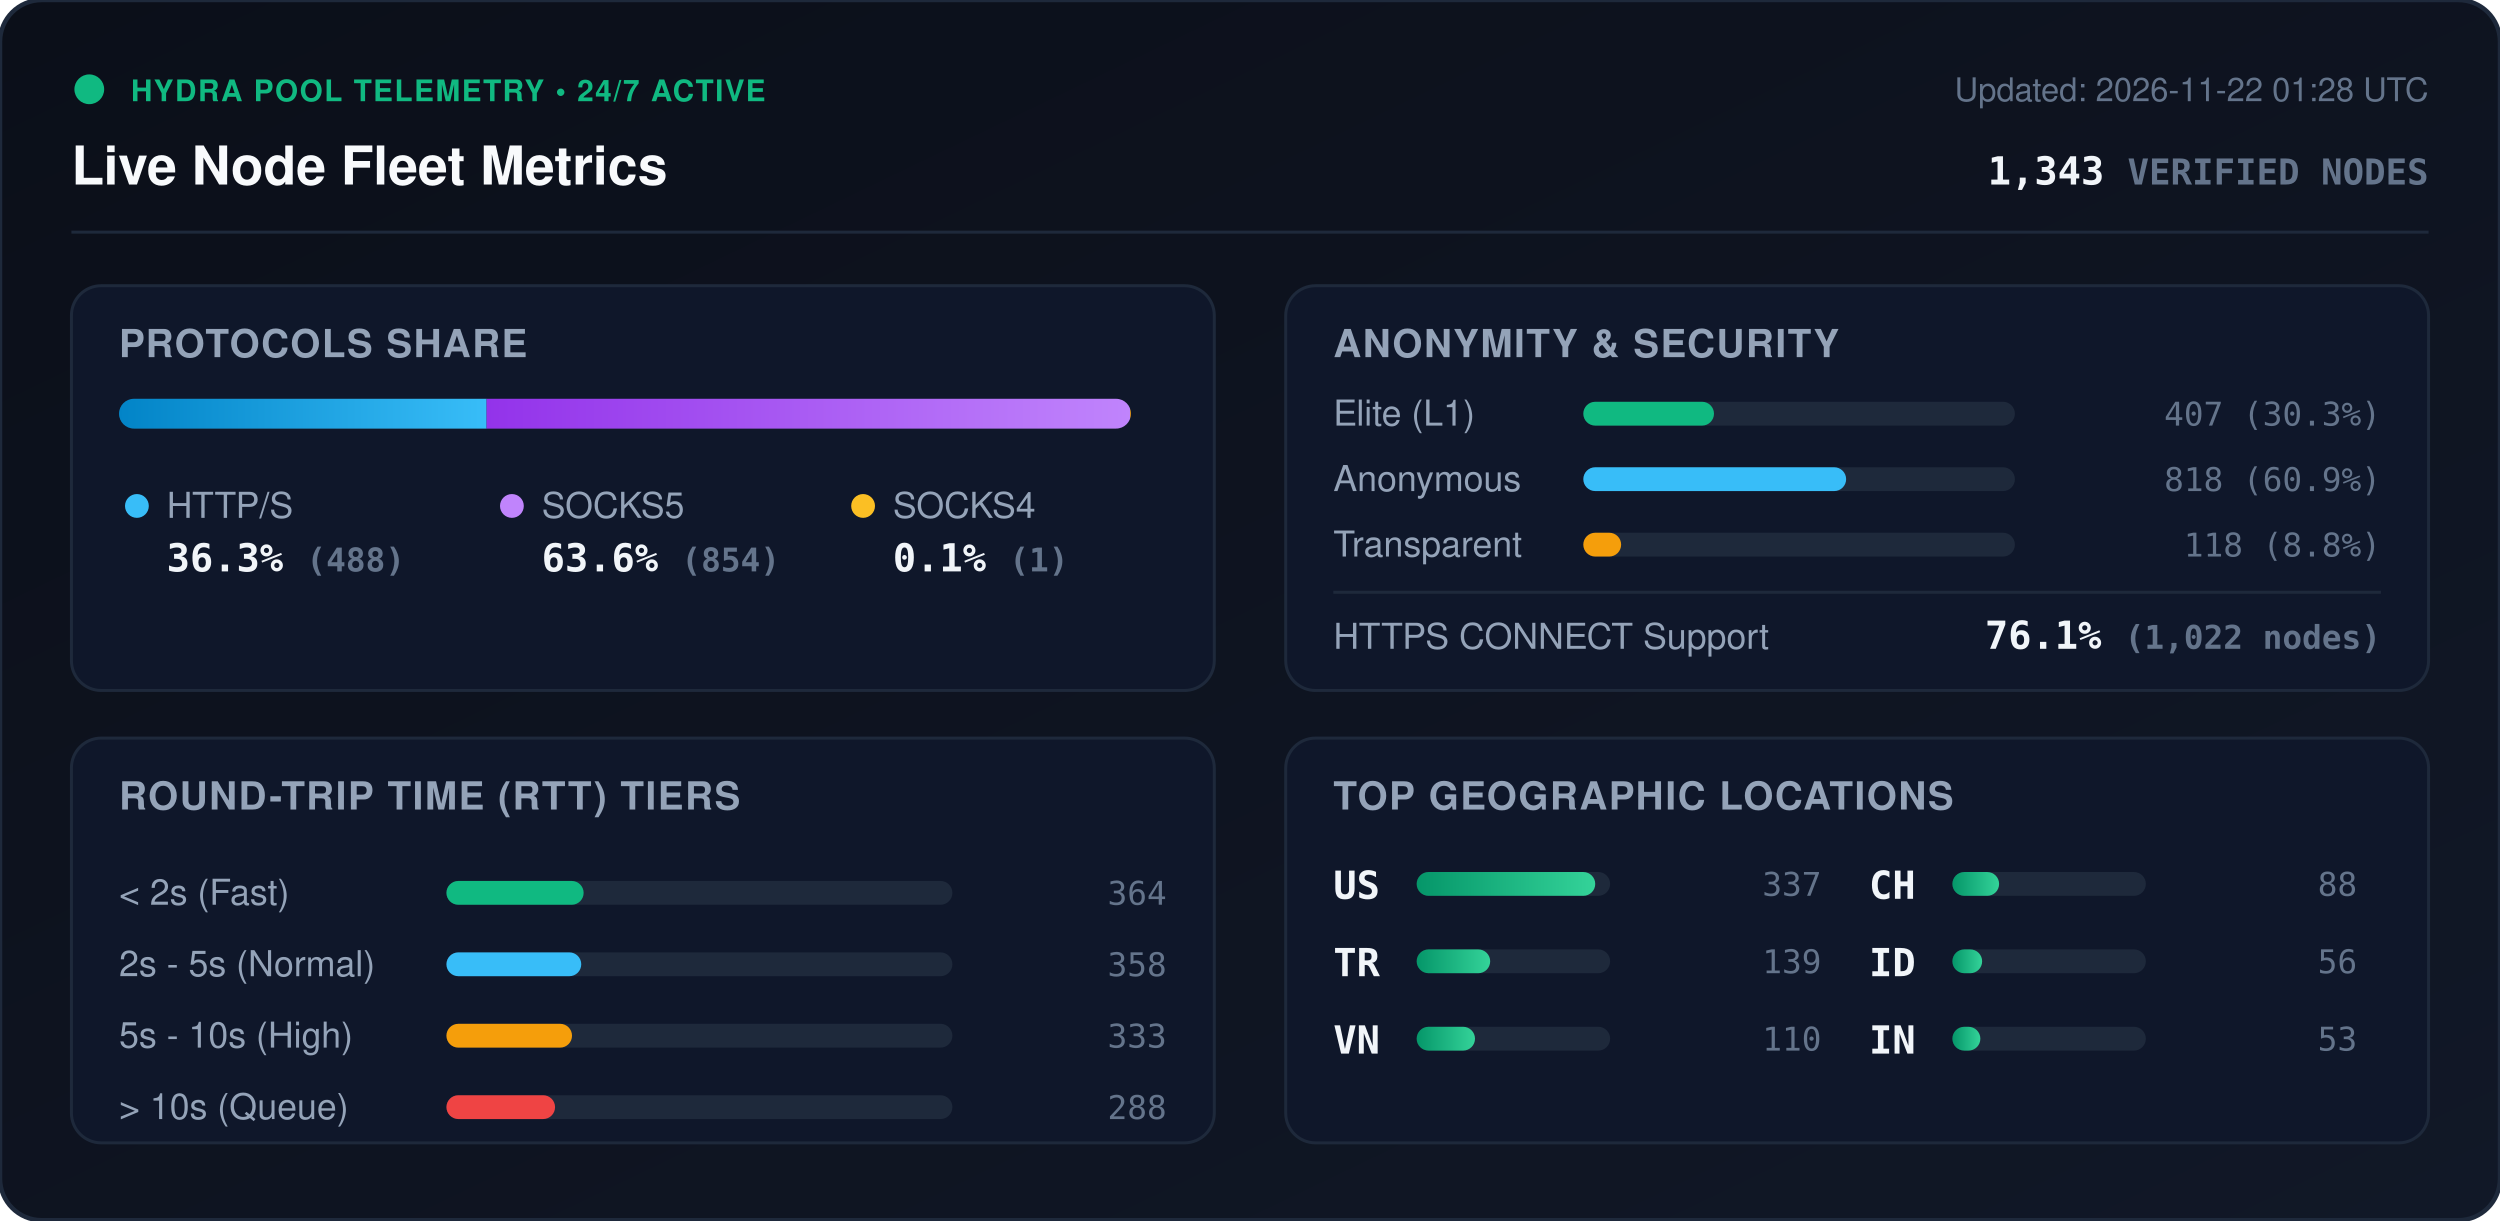
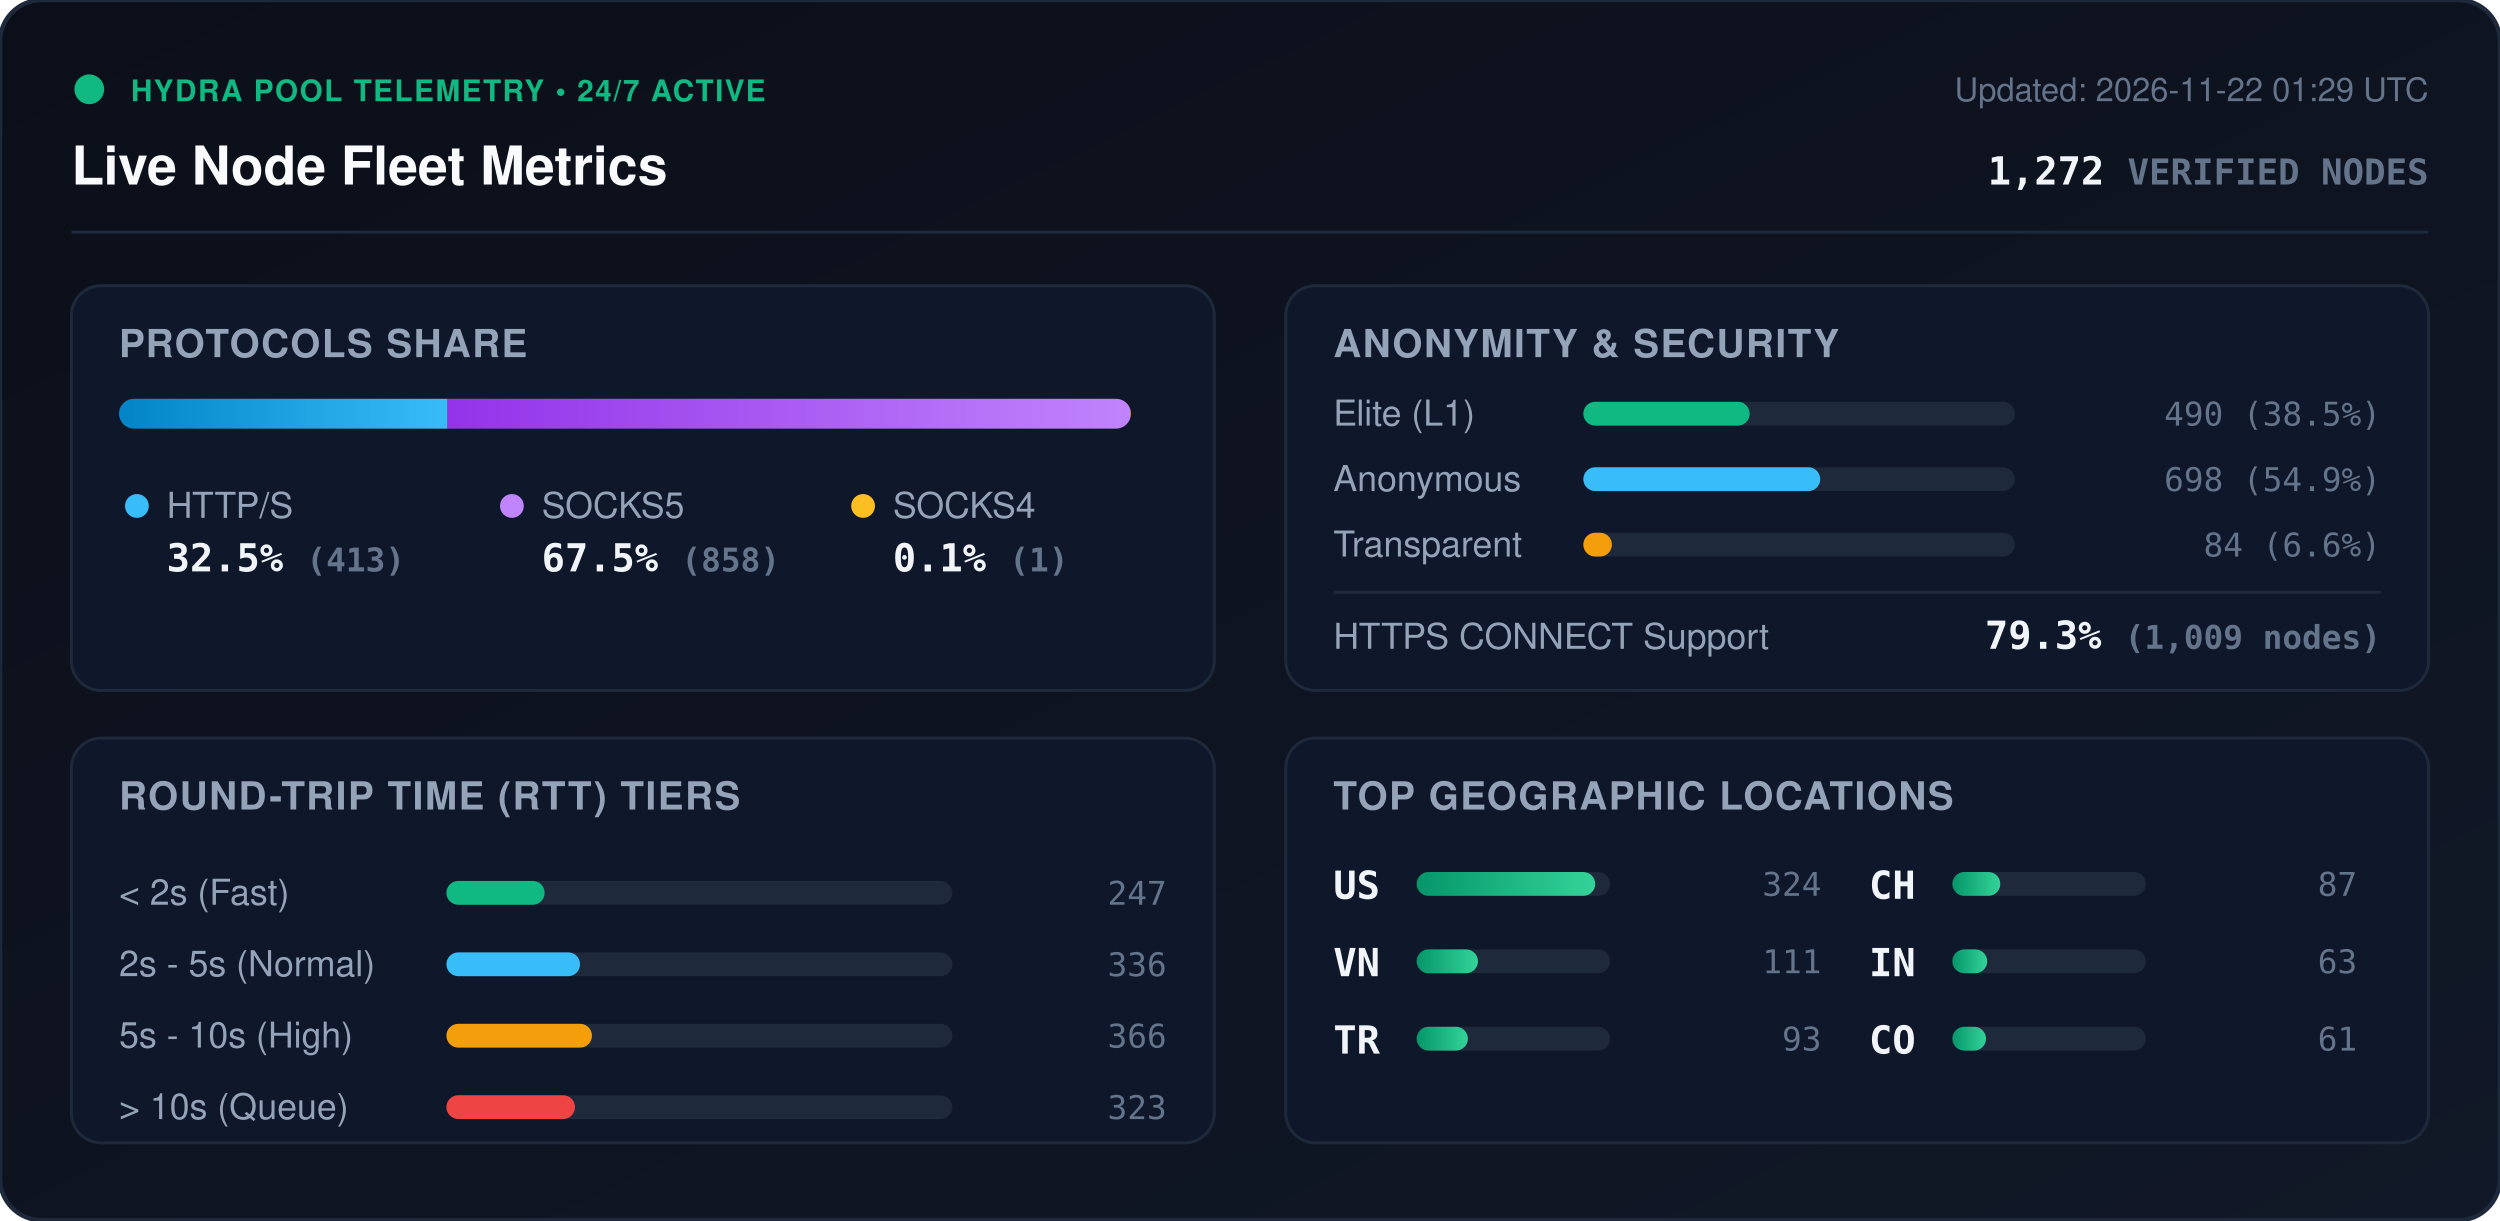
<svg xmlns="http://www.w3.org/2000/svg" viewBox="0 0 840 410" width="840" height="410" style="max-width: 100%; height: auto;">
  <defs>
    <linearGradient id="bg" x1="0%" y1="0%" x2="100%" y2="100%">
      <stop offset="0%" stop-color="#0b0f19" />
      <stop offset="100%" stop-color="#111827" />
    </linearGradient>
    <linearGradient id="bar-http" x1="0%" y1="0%" x2="100%" y2="0%">
      <stop offset="0%" stop-color="#0284c7" />
      <stop offset="100%" stop-color="#38bdf8" />
    </linearGradient>
    <linearGradient id="bar-socks5" x1="0%" y1="0%" x2="100%" y2="0%">
      <stop offset="0%" stop-color="#9333ea" />
      <stop offset="100%" stop-color="#c084fc" />
    </linearGradient>
    <linearGradient id="bar-socks4" x1="0%" y1="0%" x2="100%" y2="0%">
      <stop offset="0%" stop-color="#d97706" />
      <stop offset="100%" stop-color="#fbbf24" />
    </linearGradient>
    <linearGradient id="bar-green" x1="0%" y1="0%" x2="100%" y2="0%">
      <stop offset="0%" stop-color="#059669" />
      <stop offset="100%" stop-color="#34d399" />
    </linearGradient>
    <clipPath id="prog-track-clip">
      <rect width="340.0" height="10" rx="5" />
    </clipPath>
    <style>
      .title { font: 700 18px -apple-system, BlinkMacSystemFont, 'Segoe UI', Helvetica, Arial, sans-serif; fill: #f8fafc; }
      .sub { font: 500 11px -apple-system, BlinkMacSystemFont, 'Segoe UI', Helvetica, Arial, sans-serif; fill: #64748b; }
      .section-hdr { font: 600 13px -apple-system, BlinkMacSystemFont, 'Segoe UI', Helvetica, Arial, sans-serif; fill: #94a3b8; letter-spacing: 0.5px; }
      .metric-val { font: 700 13px -apple-system, BlinkMacSystemFont, 'Segoe UI', Helvetica, Arial, sans-serif; fill: #f1f5f9; }
      .metric-lbl { font: 500 12px -apple-system, BlinkMacSystemFont, 'Segoe UI', Helvetica, Arial, sans-serif; fill: #94a3b8; }
      .badge-txt { font: 700 10px -apple-system, BlinkMacSystemFont, 'Segoe UI', Helvetica, Arial, sans-serif; fill: #10b981; letter-spacing: 0.5px; }
      .mono { font-family: ui-monospace, SFMono-Regular, Menlo, Monaco, Consolas, monospace; }
      .pulse { animation: beacon 2s infinite ease-in-out; }
      @keyframes beacon { 0%, 100% { opacity: 1; } 50% { opacity: 0.35; } }
    </style>
  </defs>
  <rect width="840" height="410" rx="14" fill="url(#bg)" stroke="#1e293b" stroke-width="1.5" />
  <g transform="translate(24, 24)">
    <circle cx="6" cy="6" r="5" fill="#10b981" class="pulse" />
    <text x="20" y="10" class="badge-txt">HYDRA POOL TELEMETRY • 24/7 ACTIVE</text>
    <text x="0" y="38" class="title">Live Node Fleet Metrics</text>
-     <text x="792" y="10" text-anchor="end" class="sub">Updated: 2026-11-22 01:28 UTC</text>
-     <text x="792" y="38" text-anchor="end" class="metric-val mono" fill="#38bdf8">1,343 <tspan font-size="12" fill="#64748b">VERIFIED NODES</tspan>
+     <text x="792" y="10" text-anchor="end" class="sub">Updated: 2026-11-22 01:29 UTC</text>
+     <text x="792" y="38" text-anchor="end" class="metric-val mono" fill="#38bdf8">1,272 <tspan font-size="12" fill="#64748b">VERIFIED NODES</tspan>
    </text>
  </g>
  <line x1="24" y1="78" x2="816" y2="78" stroke="#1e293b" stroke-width="1" />
  <g transform="translate(24, 96)">
    <rect width="384" height="136" rx="10" fill="#0f172a" stroke="#1e293b" />
    <text x="16" y="24" class="section-hdr">PROTOCOLS SHARE</text>
    <g transform="translate(16, 38)">
      <rect width="340.0" height="10" rx="5" fill="#1e293b" />
      <g clip-path="url(#prog-track-clip)">
-         <rect x="0" width="123.5" height="10" fill="url(#bar-http)" />
-         <rect x="123.5" width="216.2" height="10" fill="url(#bar-socks5)" />
+         <rect x="0" width="110.4" height="10" fill="url(#bar-http)" />
+         <rect x="110.4" width="229.3" height="10" fill="url(#bar-socks5)" />
        <rect x="339.7" width="0.3" height="10" fill="url(#bar-socks4)" />
      </g>
    </g>
    <g transform="translate(16, 68)">
      <circle cx="6" cy="6" r="4" fill="#38bdf8" />
      <text x="16" y="10" class="metric-lbl">HTTP/S</text>
-       <text x="16" y="28" class="metric-val mono">36.3% <tspan font-size="11" fill="#64748b">(488)</tspan>
+       <text x="16" y="28" class="metric-val mono">32.5% <tspan font-size="11" fill="#64748b">(413)</tspan>
      </text>
      <circle cx="132" cy="6" r="4" fill="#c084fc" />
      <text x="142" y="10" class="metric-lbl">SOCKS5</text>
-       <text x="142" y="28" class="metric-val mono">63.6% <tspan font-size="11" fill="#64748b">(854)</tspan>
+       <text x="142" y="28" class="metric-val mono">67.5% <tspan font-size="11" fill="#64748b">(858)</tspan>
      </text>
      <circle cx="250" cy="6" r="4" fill="#fbbf24" />
      <text x="260" y="10" class="metric-lbl">SOCKS4</text>
      <text x="260" y="28" class="metric-val mono">0.1% <tspan font-size="11" fill="#64748b">(1)</tspan>
      </text>
    </g>
  </g>
  <g transform="translate(432, 96)">
    <rect width="384" height="136" rx="10" fill="#0f172a" stroke="#1e293b" />
    <text x="16" y="24" class="section-hdr">ANONYMITY &amp; SECURITY</text>
    <text x="16" y="47" class="metric-lbl">Elite (L1)</text>
    <rect x="100" y="39" width="145.0" height="8" rx="4" fill="#1e293b" />
-     <rect x="100" y="39" width="43.9" height="8" rx="4" fill="#10b981" />
-     <text x="368" y="47" text-anchor="end" class="mono sub" fill="#e2e8f0">407 (30.3%)</text>
+     <rect x="100" y="39" width="55.9" height="8" rx="4" fill="#10b981" />
+     <text x="368" y="47" text-anchor="end" class="mono sub" fill="#e2e8f0">490 (38.5%)</text>
    <text x="16" y="69" class="metric-lbl">Anonymous</text>
    <rect x="100" y="61" width="145.0" height="8" rx="4" fill="#1e293b" />
-     <rect x="100" y="61" width="88.3" height="8" rx="4" fill="#38bdf8" />
-     <text x="368" y="69" text-anchor="end" class="mono sub" fill="#e2e8f0">818 (60.9%)</text>
+     <rect x="100" y="61" width="79.6" height="8" rx="4" fill="#38bdf8" />
+     <text x="368" y="69" text-anchor="end" class="mono sub" fill="#e2e8f0">698 (54.9%)</text>
    <text x="16" y="91" class="metric-lbl">Transparent</text>
    <rect x="100" y="83" width="145.0" height="8" rx="4" fill="#1e293b" />
-     <rect x="100" y="83" width="12.7" height="8" rx="4" fill="#f59e0b" />
-     <text x="368" y="91" text-anchor="end" class="mono sub" fill="#e2e8f0">118 (8.8%)</text>
+     <rect x="100" y="83" width="9.6" height="8" rx="4" fill="#f59e0b" />
+     <text x="368" y="91" text-anchor="end" class="mono sub" fill="#e2e8f0">84 (6.6%)</text>
    <line x1="16" y1="103" x2="368" y2="103" stroke="#1e293b" stroke-width="1" />
    <text x="16" y="122" class="metric-lbl">HTTPS CONNECT Support</text>
-     <text x="368" y="122" text-anchor="end" class="metric-val mono" fill="#34d399">76.1% <tspan font-size="11" fill="#64748b">(1,022 nodes)</tspan>
+     <text x="368" y="122" text-anchor="end" class="metric-val mono" fill="#34d399">79.3% <tspan font-size="11" fill="#64748b">(1,009 nodes)</tspan>
    </text>
  </g>
  <g transform="translate(24, 248)">
    <rect width="384" height="136" rx="10" fill="#0f172a" stroke="#1e293b" />
    <text x="16" y="24" class="section-hdr">ROUND-TRIP TIME (RTT) TIERS</text>
    <g transform="translate(16, 42)">
      <text x="0" y="14" class="metric-lbl">&lt; 2s (Fast)</text>
      <rect x="110" y="6" width="170" height="8" rx="4" fill="#1e293b" />
-       <rect x="110" y="6" width="46.1" height="8" rx="4" fill="#10b981" />
-       <text x="352" y="14" text-anchor="end" class="mono sub">364</text>
+       <rect x="110" y="6" width="33.0" height="8" rx="4" fill="#10b981" />
+       <text x="352" y="14" text-anchor="end" class="mono sub">247</text>
      <text x="0" y="38" class="metric-lbl">2s - 5s (Normal)</text>
      <rect x="110" y="30" width="170" height="8" rx="4" fill="#1e293b" />
-       <rect x="110" y="30" width="45.3" height="8" rx="4" fill="#38bdf8" />
-       <text x="352" y="38" text-anchor="end" class="mono sub">358</text>
+       <rect x="110" y="30" width="44.9" height="8" rx="4" fill="#38bdf8" />
+       <text x="352" y="38" text-anchor="end" class="mono sub">336</text>
      <text x="0" y="62" class="metric-lbl">5s - 10s (High)</text>
      <rect x="110" y="54" width="170" height="8" rx="4" fill="#1e293b" />
-       <rect x="110" y="54" width="42.2" height="8" rx="4" fill="#f59e0b" />
-       <text x="352" y="62" text-anchor="end" class="mono sub">333</text>
+       <rect x="110" y="54" width="48.9" height="8" rx="4" fill="#f59e0b" />
+       <text x="352" y="62" text-anchor="end" class="mono sub">366</text>
      <text x="0" y="86" class="metric-lbl">&gt; 10s (Queue)</text>
      <rect x="110" y="78" width="170" height="8" rx="4" fill="#1e293b" />
-       <rect x="110" y="78" width="36.5" height="8" rx="4" fill="#ef4444" />
-       <text x="352" y="86" text-anchor="end" class="mono sub">288</text>
+       <rect x="110" y="78" width="43.2" height="8" rx="4" fill="#ef4444" />
+       <text x="352" y="86" text-anchor="end" class="mono sub">323</text>
    </g>
  </g>
  <g transform="translate(432, 248)">
    <rect width="384" height="136" rx="10" fill="#0f172a" stroke="#1e293b" />
    <text x="16" y="24" class="section-hdr">TOP GEOGRAPHIC LOCATIONS</text>
    <g transform="translate(16, 42)">
      <g transform="translate(0, 0)">
        <text x="0" y="12" class="mono metric-val" font-size="12">US</text>
        <rect x="28" y="3" width="65" height="8" rx="4" fill="#1e293b" />
        <rect x="28" y="3" width="60.0" height="8" rx="4" fill="url(#bar-green)" />
-         <text x="164" y="11" text-anchor="end" class="mono sub">337</text>
+         <text x="164" y="11" text-anchor="end" class="mono sub">324</text>
      </g>
      <g transform="translate(0, 26)">
+         <text x="0" y="12" class="mono metric-val" font-size="12">VN</text>
+         <rect x="28" y="3" width="65" height="8" rx="4" fill="#1e293b" />
+         <rect x="28" y="3" width="20.6" height="8" rx="4" fill="url(#bar-green)" />
+         <text x="164" y="11" text-anchor="end" class="mono sub">111</text>
+       </g>
+       <g transform="translate(0, 52)">
        <text x="0" y="12" class="mono metric-val" font-size="12">TR</text>
        <rect x="28" y="3" width="65" height="8" rx="4" fill="#1e293b" />
-         <rect x="28" y="3" width="24.7" height="8" rx="4" fill="url(#bar-green)" />
-         <text x="164" y="11" text-anchor="end" class="mono sub">139</text>
-       </g>
-       <g transform="translate(0, 52)">
-         <text x="0" y="12" class="mono metric-val" font-size="12">VN</text>
-         <rect x="28" y="3" width="65" height="8" rx="4" fill="#1e293b" />
-         <rect x="28" y="3" width="19.6" height="8" rx="4" fill="url(#bar-green)" />
-         <text x="164" y="11" text-anchor="end" class="mono sub">110</text>
+         <rect x="28" y="3" width="17.2" height="8" rx="4" fill="url(#bar-green)" />
+         <text x="164" y="11" text-anchor="end" class="mono sub">93</text>
      </g>
      <g transform="translate(180, 0)">
        <text x="0" y="12" class="mono metric-val" font-size="12">CH</text>
        <rect x="28" y="3" width="65" height="8" rx="4" fill="#1e293b" />
-         <rect x="28" y="3" width="15.7" height="8" rx="4" fill="url(#bar-green)" />
-         <text x="164" y="11" text-anchor="end" class="mono sub">88</text>
+         <rect x="28" y="3" width="16.1" height="8" rx="4" fill="url(#bar-green)" />
+         <text x="164" y="11" text-anchor="end" class="mono sub">87</text>
      </g>
      <g transform="translate(180, 26)">
-         <text x="0" y="12" class="mono metric-val" font-size="12">ID</text>
+         <text x="0" y="12" class="mono metric-val" font-size="12">IN</text>
        <rect x="28" y="3" width="65" height="8" rx="4" fill="#1e293b" />
-         <rect x="28" y="3" width="10.0" height="8" rx="4" fill="url(#bar-green)" />
-         <text x="164" y="11" text-anchor="end" class="mono sub">56</text>
+         <rect x="28" y="3" width="11.7" height="8" rx="4" fill="url(#bar-green)" />
+         <text x="164" y="11" text-anchor="end" class="mono sub">63</text>
      </g>
      <g transform="translate(180, 52)">
-         <text x="0" y="12" class="mono metric-val" font-size="12">IN</text>
+         <text x="0" y="12" class="mono metric-val" font-size="12">CO</text>
        <rect x="28" y="3" width="65" height="8" rx="4" fill="#1e293b" />
-         <rect x="28" y="3" width="9.4" height="8" rx="4" fill="url(#bar-green)" />
-         <text x="164" y="11" text-anchor="end" class="mono sub">53</text>
+         <rect x="28" y="3" width="11.3" height="8" rx="4" fill="url(#bar-green)" />
+         <text x="164" y="11" text-anchor="end" class="mono sub">61</text>
      </g>
    </g>
  </g>
</svg>
